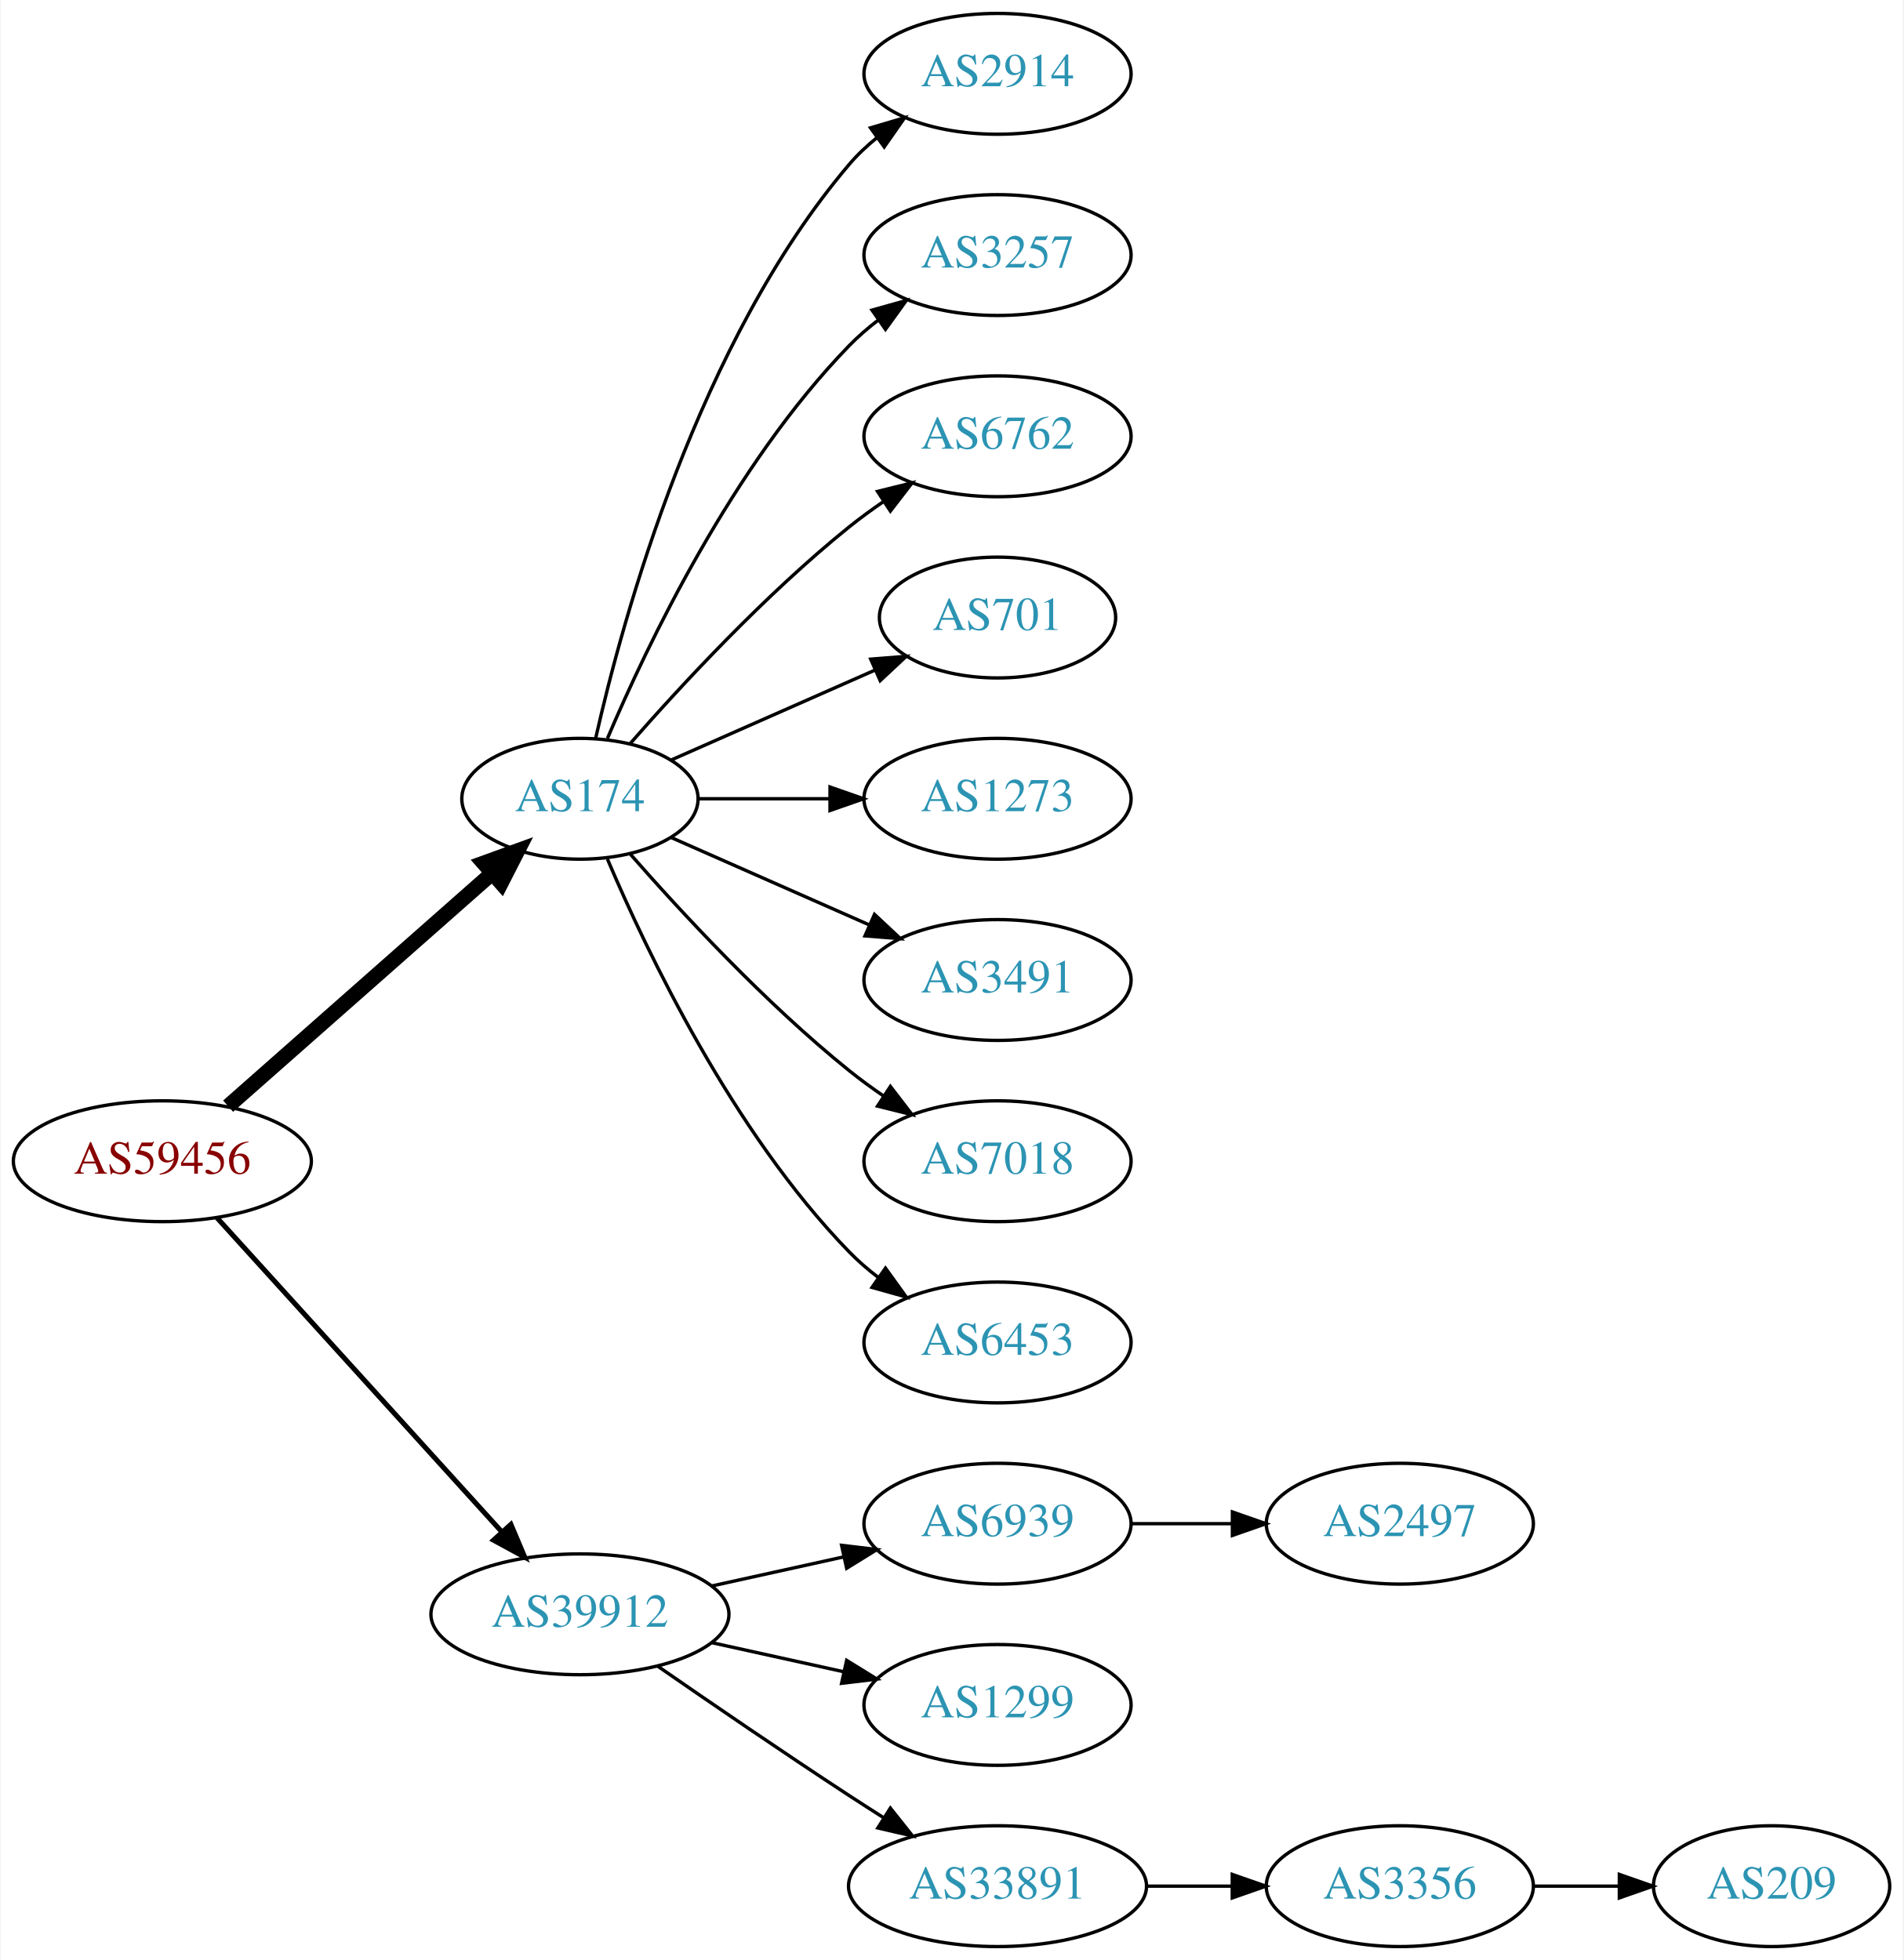
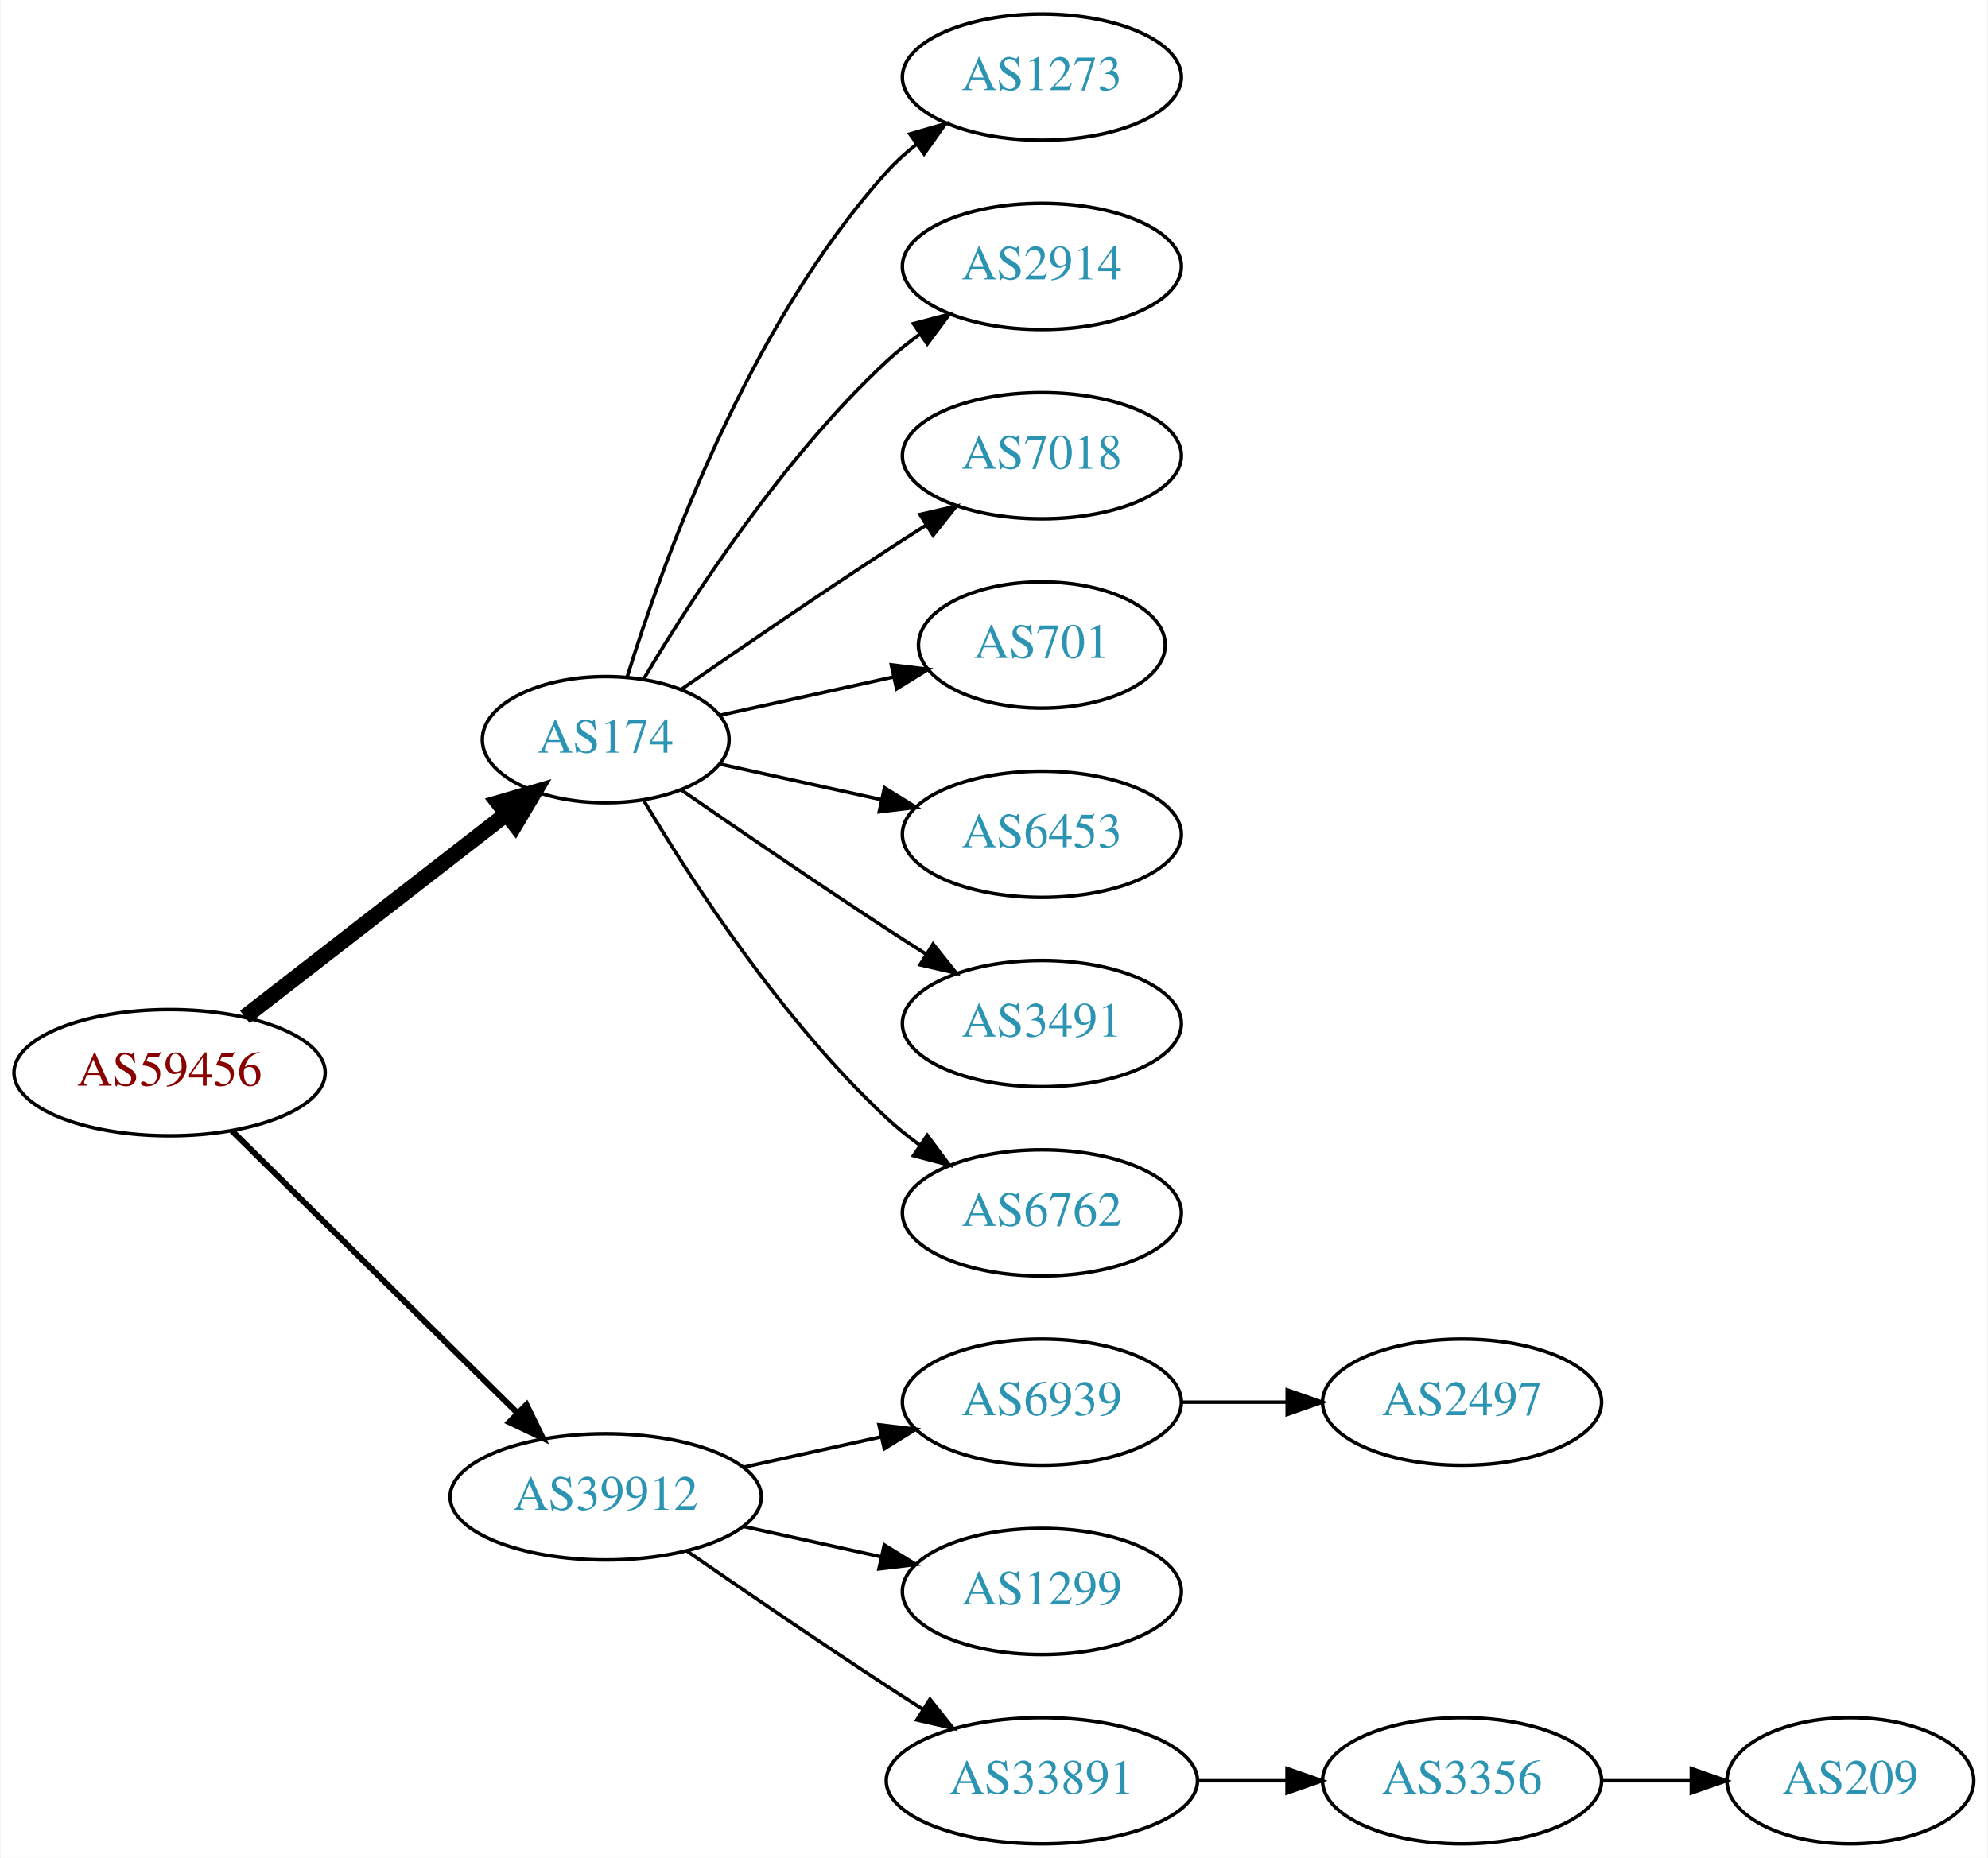
- <svg xmlns="http://www.w3.org/2000/svg" xmlns:xlink="http://www.w3.org/1999/xlink" width="567pt" height="584pt" viewBox="0.00 0.00 566.66 584.00">
-   <g id="graph0" class="graph" transform="scale(1 1) rotate(0) translate(4 580)">
-     <polygon fill="white" stroke="none" points="-4,4 -4,-580 562.663,-580 562.663,4 -4,4" />
+ <svg xmlns="http://www.w3.org/2000/svg" xmlns:xlink="http://www.w3.org/1999/xlink" width="567pt" height="530pt" viewBox="0.00 0.00 566.66 530.00">
+   <g id="graph0" class="graph" transform="scale(1 1) rotate(0) translate(4 526)">
+     <polygon fill="white" stroke="none" points="-4,4 -4,-526 562.663,-526 562.663,4 -4,4" />
    <g id="node1" class="node">
      <g id="a_node1">
        <a xlink:href="/asn/59456" xlink:title="AS59456 ~ Cloud-Brokers IT-Services GmbH [AT]">
-           <ellipse fill="#ffffff" stroke="black" cx="44.196" cy="-234" rx="44.393" ry="18" />
-           <text text-anchor="middle" x="44.196" y="-230.3" font-family="Times,serif" font-size="14.00" fill="#880000">AS59456</text>
+           <ellipse fill="#ffffff" stroke="black" cx="44.196" cy="-220" rx="44.393" ry="18" />
+           <text text-anchor="middle" x="44.196" y="-216.3" font-family="Times,serif" font-size="14.00" fill="#880000">AS59456</text>
        </a>
      </g>
    </g>
    <g id="node2" class="node">
      <g id="a_node2">
        <a xlink:href="/asn/174" xlink:title="AS174 ~ Cogent Communications [US]">
-           <ellipse fill="#ffffff" stroke="black" cx="168.588" cy="-342" rx="35.194" ry="18" />
-           <text text-anchor="middle" x="168.588" y="-338.3" font-family="Times,serif" font-size="14.00" fill="#2c94b3">AS174</text>
+           <ellipse fill="#ffffff" stroke="black" cx="168.588" cy="-315" rx="35.194" ry="18" />
+           <text text-anchor="middle" x="168.588" y="-311.3" font-family="Times,serif" font-size="14.00" fill="#2c94b3">AS174</text>
        </a>
      </g>
    </g>
    <g id="edge1" class="edge">
-       <path fill="none" stroke="black" stroke-width="4.5" d="M63.785,-250.403C84.722,-268.878 118.868,-299.009 142.24,-319.632" />
-       <polygon fill="black" stroke="black" stroke-width="4.5" points="139.914,-322.832 150.018,-326.496 145.125,-316.927 139.914,-322.832" />
+       <path fill="none" stroke="black" stroke-width="4.5" d="M65.682,-235.901C86.077,-251.732 117.514,-276.133 140.077,-293.646" />
+       <polygon fill="black" stroke="black" stroke-width="4.5" points="137.935,-296.968 148.249,-299.989 142.763,-290.747 137.935,-296.968" />
    </g>
    <g id="node3" class="node">
      <g id="a_node3">
        <a xlink:href="/asn/39912" xlink:title="AS39912 ~ oja.at GmbH [AT]">
          <ellipse fill="#ffffff" stroke="black" cx="168.588" cy="-99" rx="44.393" ry="18" />
          <text text-anchor="middle" x="168.588" y="-95.3" font-family="Times,serif" font-size="14.00" fill="#2c94b3">AS39912</text>
        </a>
      </g>
    </g>
    <g id="edge2" class="edge">
-       <path fill="none" stroke="black" stroke-width="1.5" d="M60.45,-217.175C81.796,-193.63 120.718,-150.698 145.31,-123.574" />
-       <polygon fill="black" stroke="black" stroke-width="1.5" points="148.019,-125.796 152.142,-116.037 142.833,-121.095 148.019,-125.796" />
+       <path fill="none" stroke="black" stroke-width="1.688" d="M61.958,-203.429C82.989,-182.637 119.21,-146.828 143.282,-123.029" />
+       <polygon fill="black" stroke="black" stroke-width="1.688" points="145.986,-125.279 150.636,-115.759 141.064,-120.301 145.986,-125.279" />
    </g>
    <g id="node4" class="node">
      <g id="a_node4">
-         <a xlink:href="/asn/2914" xlink:title="AS2914 ~ NTT America, Inc. [US]">
-           <ellipse fill="#ffffff" stroke="black" cx="292.98" cy="-558" rx="39.794" ry="18" />
-           <text text-anchor="middle" x="292.98" y="-554.3" font-family="Times,serif" font-size="14.00" fill="#2c94b3">AS2914</text>
+         <a xlink:href="/asn/1273" xlink:title="AS1273 ~ Vodafone Group PLC [EU]">
+           <ellipse fill="#ffffff" stroke="black" cx="292.98" cy="-504" rx="39.794" ry="18" />
+           <text text-anchor="middle" x="292.98" y="-500.3" font-family="Times,serif" font-size="14.00" fill="#2c94b3">AS1273</text>
        </a>
      </g>
    </g>
    <g id="edge3" class="edge">
-       <path fill="none" stroke="black" d="M173.282,-360.075C181.422,-396.148 203.855,-478.14 248.784,-531 251.219,-533.864 254.035,-536.521 257.04,-538.961" />
-       <polygon fill="black" stroke="black" points="255.139,-541.905 265.3,-544.906 259.228,-536.224 255.139,-541.905" />
+       <path fill="none" stroke="black" d="M174.726,-332.94C184.629,-364.979 208.966,-432.812 248.784,-477 251.3,-479.792 254.172,-482.401 257.211,-484.812" />
+       <polygon fill="black" stroke="black" points="255.34,-487.776 265.519,-490.715 259.394,-482.07 255.34,-487.776" />
    </g>
    <g id="node5" class="node">
      <g id="a_node5">
-         <a xlink:href="/asn/3257" xlink:title="AS3257 ~ GTT [DE]">
-           <ellipse fill="#ffffff" stroke="black" cx="292.98" cy="-504" rx="39.794" ry="18" />
-           <text text-anchor="middle" x="292.98" y="-500.3" font-family="Times,serif" font-size="14.00" fill="#2c94b3">AS3257</text>
+         <a xlink:href="/asn/2914" xlink:title="AS2914 ~ NTT America, Inc. [US]">
+           <ellipse fill="#ffffff" stroke="black" cx="292.98" cy="-450" rx="39.794" ry="18" />
+           <text text-anchor="middle" x="292.98" y="-446.3" font-family="Times,serif" font-size="14.00" fill="#2c94b3">AS2914</text>
        </a>
      </g>
    </g>
    <g id="edge4" class="edge">
-       <path fill="none" stroke="black" d="M176.779,-359.975C188.546,-387.682 214.12,-441.348 248.784,-477 251.404,-479.695 254.345,-482.239 257.428,-484.608" />
-       <polygon fill="black" stroke="black" points="255.594,-487.597 265.796,-490.455 259.603,-481.859 255.594,-487.597" />
+       <path fill="none" stroke="black" d="M179.401,-332.279C192.907,-355.011 218.967,-395.314 248.784,-423 251.691,-425.699 254.904,-428.28 258.228,-430.703" />
+       <polygon fill="black" stroke="black" points="256.363,-433.667 266.606,-436.375 260.287,-427.87 256.363,-433.667" />
    </g>
    <g id="node6" class="node">
      <g id="a_node6">
-         <a xlink:href="/asn/6762" xlink:title="AS6762 ~ TELECOM ITALIA SPARKLE S.p.A. [IT]">
-           <ellipse fill="#ffffff" stroke="black" cx="292.98" cy="-450" rx="39.794" ry="18" />
-           <text text-anchor="middle" x="292.98" y="-446.3" font-family="Times,serif" font-size="14.00" fill="#2c94b3">AS6762</text>
+         <a xlink:href="/asn/7018" xlink:title="AS7018 ~ AT&amp;T Services, Inc. [US]">
+           <ellipse fill="#ffffff" stroke="black" cx="292.98" cy="-396" rx="39.794" ry="18" />
+           <text text-anchor="middle" x="292.98" y="-392.3" font-family="Times,serif" font-size="14.00" fill="#2c94b3">AS7018</text>
        </a>
      </g>
    </g>
    <g id="edge5" class="edge">
-       <path fill="none" stroke="black" d="M183.462,-358.345C198.532,-375.559 223.81,-402.901 248.784,-423 252.04,-425.62 255.565,-428.192 259.149,-430.646" />
-       <polygon fill="black" stroke="black" points="257.237,-433.577 267.522,-436.121 261.068,-427.719 257.237,-433.577" />
+       <path fill="none" stroke="black" d="M190.279,-329.44C206.17,-340.449 228.721,-355.897 248.784,-369 252.366,-371.339 256.137,-373.759 259.897,-376.144" />
+       <polygon fill="black" stroke="black" points="258.23,-379.231 268.558,-381.596 261.959,-373.307 258.23,-379.231" />
    </g>
    <g id="node7" class="node">
      <g id="a_node7">
        <a xlink:href="/asn/701" xlink:title="AS701 ~ UUNET [US]">
-           <ellipse fill="#ffffff" stroke="black" cx="292.98" cy="-396" rx="35.194" ry="18" />
-           <text text-anchor="middle" x="292.98" y="-392.3" font-family="Times,serif" font-size="14.00" fill="#2c94b3">AS701</text>
+           <ellipse fill="#ffffff" stroke="black" cx="292.98" cy="-342" rx="35.194" ry="18" />
+           <text text-anchor="middle" x="292.98" y="-338.3" font-family="Times,serif" font-size="14.00" fill="#2c94b3">AS701</text>
        </a>
      </g>
    </g>
    <g id="edge6" class="edge">
-       <path fill="none" stroke="black" d="M195.844,-353.584C213.51,-361.379 237.018,-371.75 256.366,-380.287" />
-       <polygon fill="black" stroke="black" points="255.206,-383.6 265.768,-384.435 258.031,-377.196 255.206,-383.6" />
+       <path fill="none" stroke="black" d="M201.107,-321.953C216.24,-325.292 234.568,-329.335 250.788,-332.913" />
+       <polygon fill="black" stroke="black" points="250.049,-336.334 260.568,-335.07 251.557,-329.498 250.049,-336.334" />
    </g>
    <g id="node8" class="node">
      <g id="a_node8">
-         <a xlink:href="/asn/1273" xlink:title="AS1273 ~ Vodafone Group PLC [EU]">
-           <ellipse fill="#ffffff" stroke="black" cx="292.98" cy="-342" rx="39.794" ry="18" />
-           <text text-anchor="middle" x="292.98" y="-338.3" font-family="Times,serif" font-size="14.00" fill="#2c94b3">AS1273</text>
+         <a xlink:href="/asn/6453" xlink:title="AS6453 ~ TATA COMMUNICATIONS (AMERICA) INC [US]">
+           <ellipse fill="#ffffff" stroke="black" cx="292.98" cy="-288" rx="39.794" ry="18" />
+           <text text-anchor="middle" x="292.98" y="-284.3" font-family="Times,serif" font-size="14.00" fill="#2c94b3">AS6453</text>
        </a>
      </g>
    </g>
    <g id="edge7" class="edge">
-       <path fill="none" stroke="black" d="M204.007,-342C216.058,-342 229.834,-342 242.852,-342" />
-       <polygon fill="black" stroke="black" points="243.081,-345.5 253.081,-342 243.081,-338.5 243.081,-345.5" />
+       <path fill="none" stroke="black" d="M201.107,-308.047C215.168,-304.945 231.986,-301.235 247.31,-297.854" />
+       <polygon fill="black" stroke="black" points="248.109,-301.262 257.12,-295.69 246.601,-294.427 248.109,-301.262" />
    </g>
    <g id="node9" class="node">
      <g id="a_node9">
        <a xlink:href="/asn/3491" xlink:title="AS3491 ~ PCCW Global, Inc. [US]">
-           <ellipse fill="#ffffff" stroke="black" cx="292.98" cy="-288" rx="39.794" ry="18" />
-           <text text-anchor="middle" x="292.98" y="-284.3" font-family="Times,serif" font-size="14.00" fill="#2c94b3">AS3491</text>
+           <ellipse fill="#ffffff" stroke="black" cx="292.98" cy="-234" rx="39.794" ry="18" />
+           <text text-anchor="middle" x="292.98" y="-230.3" font-family="Times,serif" font-size="14.00" fill="#2c94b3">AS3491</text>
        </a>
      </g>
    </g>
    <g id="edge8" class="edge">
-       <path fill="none" stroke="black" d="M195.844,-330.416C213.03,-322.833 235.743,-312.812 254.777,-304.414" />
-       <polygon fill="black" stroke="black" points="256.329,-307.555 264.065,-300.316 253.503,-301.151 256.329,-307.555" />
+       <path fill="none" stroke="black" d="M190.279,-300.56C206.17,-289.551 228.721,-274.103 248.784,-261 252.366,-258.661 256.137,-256.241 259.897,-253.856" />
+       <polygon fill="black" stroke="black" points="261.959,-256.693 268.558,-248.404 258.23,-250.769 261.959,-256.693" />
    </g>
    <g id="node10" class="node">
      <g id="a_node10">
-         <a xlink:href="/asn/7018" xlink:title="AS7018 ~ AT&amp;T Services, Inc. [US]">
-           <ellipse fill="#ffffff" stroke="black" cx="292.98" cy="-234" rx="39.794" ry="18" />
-           <text text-anchor="middle" x="292.98" y="-230.3" font-family="Times,serif" font-size="14.00" fill="#2c94b3">AS7018</text>
+         <a xlink:href="/asn/6762" xlink:title="AS6762 ~ TELECOM ITALIA SPARKLE S.p.A. [IT]">
+           <ellipse fill="#ffffff" stroke="black" cx="292.98" cy="-180" rx="39.794" ry="18" />
+           <text text-anchor="middle" x="292.98" y="-176.3" font-family="Times,serif" font-size="14.00" fill="#2c94b3">AS6762</text>
        </a>
      </g>
    </g>
    <g id="edge9" class="edge">
-       <path fill="none" stroke="black" d="M183.462,-325.655C198.532,-308.441 223.81,-281.099 248.784,-261 252.04,-258.38 255.565,-255.808 259.149,-253.354" />
-       <polygon fill="black" stroke="black" points="261.068,-256.281 267.522,-247.879 257.237,-250.423 261.068,-256.281" />
+       <path fill="none" stroke="black" d="M179.401,-297.721C192.907,-274.989 218.967,-234.686 248.784,-207 251.691,-204.301 254.904,-201.72 258.228,-199.297" />
+       <polygon fill="black" stroke="black" points="260.287,-202.13 266.606,-193.625 256.363,-196.333 260.287,-202.13" />
    </g>
    <g id="node11" class="node">
      <g id="a_node11">
-         <a xlink:href="/asn/6453" xlink:title="AS6453 ~ TATA COMMUNICATIONS (AMERICA) INC [US]">
-           <ellipse fill="#ffffff" stroke="black" cx="292.98" cy="-180" rx="39.794" ry="18" />
-           <text text-anchor="middle" x="292.98" y="-176.3" font-family="Times,serif" font-size="14.00" fill="#2c94b3">AS6453</text>
-         </a>
-       </g>
-     </g>
-     <g id="edge10" class="edge">
-       <path fill="none" stroke="black" d="M176.779,-324.025C188.546,-296.318 214.12,-242.652 248.784,-207 251.404,-204.305 254.345,-201.761 257.428,-199.392" />
-       <polygon fill="black" stroke="black" points="259.603,-202.141 265.796,-193.545 255.594,-196.403 259.603,-202.141" />
-     </g>
-     <g id="node12" class="node">
-       <g id="a_node12">
        <a xlink:href="/asn/6939" xlink:title="AS6939 ~ Hurricane Electric LLC [US]">
          <ellipse fill="#ffffff" stroke="black" cx="292.98" cy="-126" rx="39.794" ry="18" />
          <text text-anchor="middle" x="292.98" y="-122.3" font-family="Times,serif" font-size="14.00" fill="#2c94b3">AS6939</text>
        </a>
      </g>
    </g>
-     <g id="edge11" class="edge">
+     <g id="edge10" class="edge">
      <path fill="none" stroke="black" d="M207.978,-107.469C220.369,-110.202 234.216,-113.257 247.036,-116.085" />
      <polygon fill="black" stroke="black" points="246.532,-119.558 257.051,-118.295 248.04,-112.722 246.532,-119.558" />
    </g>
-     <g id="node13" class="node">
-       <g id="a_node13">
+     <g id="node12" class="node">
+       <g id="a_node12">
        <a xlink:href="/asn/1299" xlink:title="AS1299 ~ Telia Carrier [EU]">
          <ellipse fill="#ffffff" stroke="black" cx="292.98" cy="-72" rx="39.794" ry="18" />
          <text text-anchor="middle" x="292.98" y="-68.3" font-family="Times,serif" font-size="14.00" fill="#2c94b3">AS1299</text>
        </a>
      </g>
    </g>
-     <g id="edge12" class="edge">
+     <g id="edge11" class="edge">
      <path fill="none" stroke="black" d="M207.978,-90.531C220.369,-87.798 234.216,-84.743 247.036,-81.915" />
      <polygon fill="black" stroke="black" points="248.04,-85.278 257.051,-79.706 246.532,-78.442 248.04,-85.278" />
    </g>
-     <g id="node14" class="node">
-       <g id="a_node14">
+     <g id="node13" class="node">
+       <g id="a_node13">
        <a xlink:href="/asn/33891" xlink:title="AS33891 ~ CORE-BACKBONE GMBH GLOBAL NETWORK [DE]">
          <ellipse fill="#ffffff" stroke="black" cx="292.98" cy="-18" rx="44.393" ry="18" />
          <text text-anchor="middle" x="292.98" y="-14.3" font-family="Times,serif" font-size="14.00" fill="#2c94b3">AS33891</text>
        </a>
      </g>
    </g>
-     <g id="edge13" class="edge">
+     <g id="edge12" class="edge">
      <path fill="none" stroke="black" d="M191.619,-83.633C207.421,-72.695 229.278,-57.739 248.784,-45 252.105,-42.831 255.587,-40.594 259.074,-38.379" />
      <polygon fill="black" stroke="black" points="261.063,-41.262 267.656,-32.968 257.33,-35.34 261.063,-41.262" />
    </g>
-     <g id="node15" class="node">
-       <g id="a_node15">
+     <g id="node14" class="node">
+       <g id="a_node14">
        <a xlink:href="/asn/2497" xlink:title="AS2497 ~ Internet Initiative Japan Inc. [JP]">
          <ellipse fill="#ffffff" stroke="black" cx="412.823" cy="-126" rx="39.794" ry="18" />
          <text text-anchor="middle" x="412.823" y="-122.3" font-family="Times,serif" font-size="14.00" fill="#2c94b3">AS2497</text>
        </a>
      </g>
    </g>
-     <g id="edge14" class="edge">
+     <g id="edge13" class="edge">
      <path fill="none" stroke="black" d="M332.893,-126C342.446,-126 352.796,-126 362.759,-126" />
      <polygon fill="black" stroke="black" points="362.951,-129.5 372.951,-126 362.951,-122.5 362.951,-129.5" />
    </g>
-     <g id="node16" class="node">
-       <g id="a_node16">
+     <g id="node15" class="node">
+       <g id="a_node15">
        <a xlink:href="/asn/3356" xlink:title="AS3356 ~ Level 3 Parent, LLC [US]">
          <ellipse fill="#ffffff" stroke="black" cx="412.823" cy="-18" rx="39.794" ry="18" />
          <text text-anchor="middle" x="412.823" y="-14.3" font-family="Times,serif" font-size="14.00" fill="#2c94b3">AS3356</text>
        </a>
      </g>
    </g>
-     <g id="edge15" class="edge">
+     <g id="edge14" class="edge">
      <path fill="none" stroke="black" d="M337.191,-18C345.504,-18 354.267,-18 362.749,-18" />
      <polygon fill="black" stroke="black" points="362.908,-21.5 372.908,-18 362.908,-14.5 362.908,-21.5" />
    </g>
-     <g id="node17" class="node">
-       <g id="a_node17">
+     <g id="node16" class="node">
+       <g id="a_node16">
        <a xlink:href="/asn/209" xlink:title="AS209 ~ CenturyLink Communications, LLC [US]">
          <ellipse fill="#ffffff" stroke="black" cx="523.566" cy="-18" rx="35.194" ry="18" />
          <text text-anchor="middle" x="523.566" y="-14.3" font-family="Times,serif" font-size="14.00" fill="#2c94b3">AS209</text>
        </a>
      </g>
    </g>
-     <g id="edge16" class="edge">
+     <g id="edge15" class="edge">
      <path fill="none" stroke="black" d="M452.775,-18C461.007,-18 469.753,-18 478.169,-18" />
      <polygon fill="black" stroke="black" points="478.214,-21.5 488.214,-18 478.214,-14.5 478.214,-21.5" />
    </g>
  </g>
</svg>
